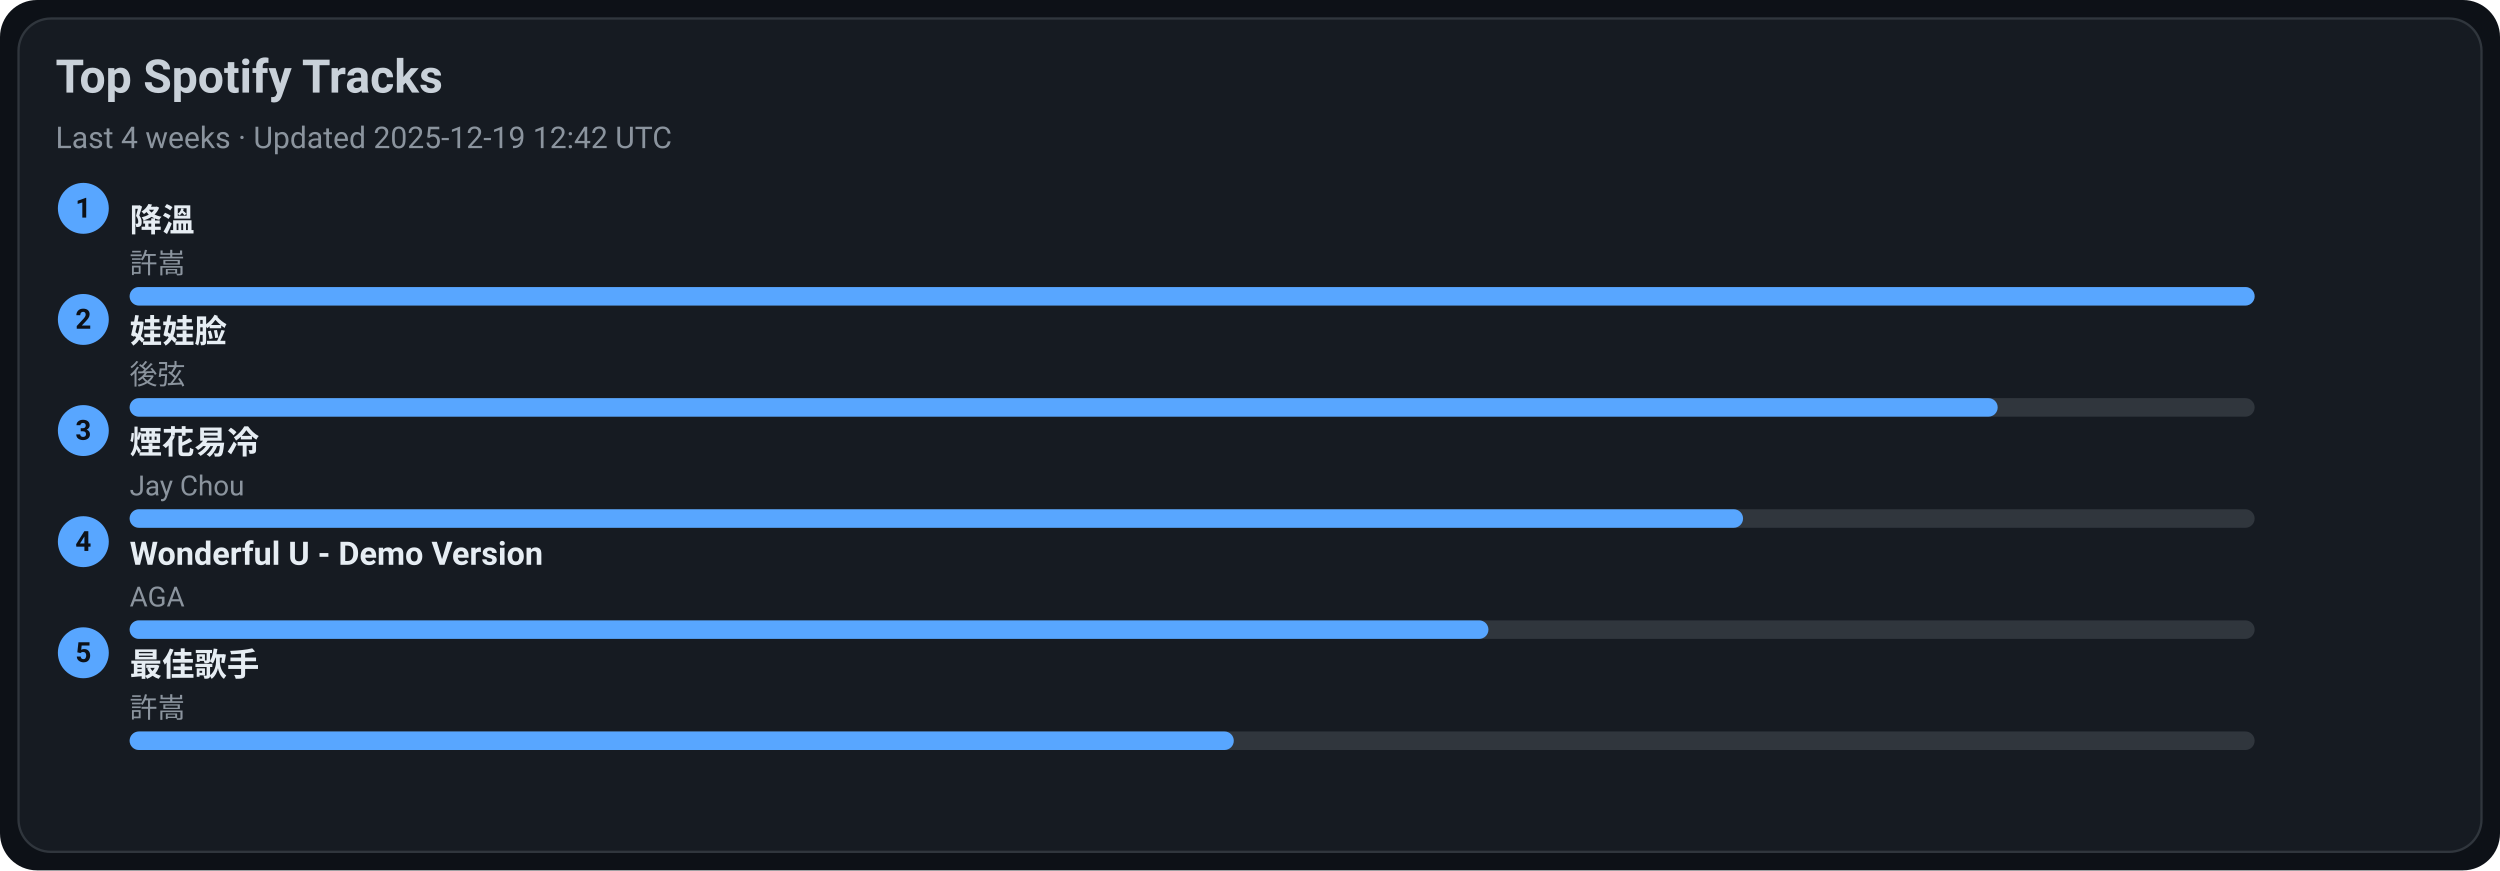
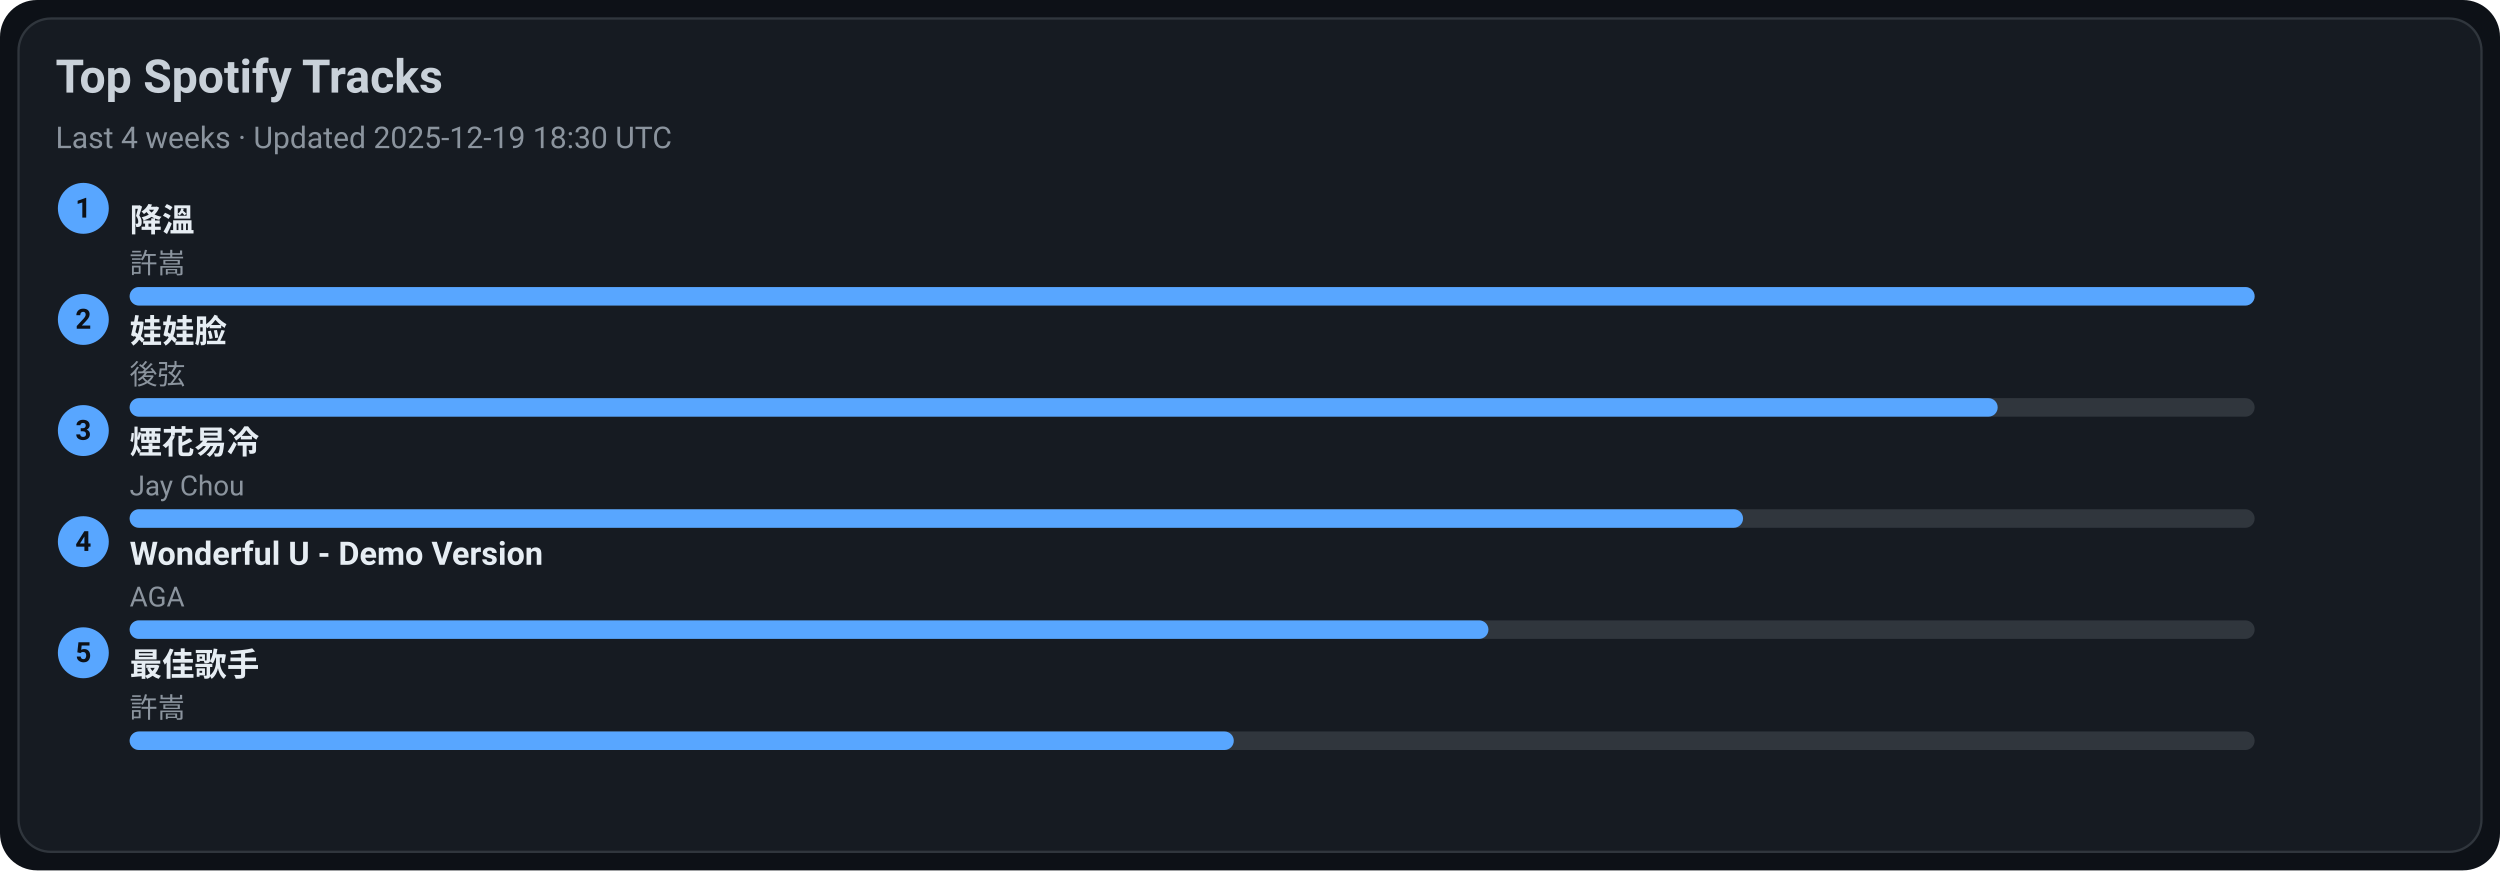
<svg xmlns="http://www.w3.org/2000/svg" width="1080" height="376" viewBox="0 0 1080 376">
  <style>text{font-family:-apple-system,BlinkMacSystemFont,Segoe UI,Roboto,Ubuntu,Helvetica Neue,Arial,Noto Sans,sans-serif}</style>
  <rect width="1080" height="376" rx="16" fill="#0d1117" />
  <rect x="8" y="8" width="1064" height="360" rx="14" fill="#161b22" stroke="#30363d" />
  <text x="24" y="40" font-size="20" fill="#c9d1d9" font-weight="600">Top Spotify Tracks</text>
-   <text x="24" y="64" font-size="13" fill="#8b949e">Last 4 weeks · Updated 2025-12-19 12:42 UTC</text>
+   <text x="24" y="64" font-size="13" fill="#8b949e">Last 4 weeks · Updated 2025-12-19 18:30 UTC</text>
  <circle cx="36" cy="90" r="11" fill="#58a6ff" />
  <text x="36" y="94" text-anchor="middle" font-size="12" fill="#0d1117" font-weight="700">1</text>
  <a href="https://open.spotify.com/track/2q9uhrOfyOnBa3oWR1PfYT" target="_blank" rel="noopener noreferrer">
    <text x="56" y="100" font-size="14" fill="#e6edf3" font-weight="600">降溫</text>
  </a>
  <text x="56" y="118" font-size="12" fill="#8b949e">許嵩</text>
  <rect x="56" y="124" width="918" height="8" rx="4" fill="#30363d" />
  <rect x="56" y="124" width="918" height="8" rx="4" fill="#58a6ff" />
  <circle cx="36" cy="138" r="11" fill="#58a6ff" />
  <text x="36" y="142" text-anchor="middle" font-size="12" fill="#0d1117" font-weight="700">2</text>
  <a href="https://open.spotify.com/track/08ouEICweFmqfgPJnRIQkE" target="_blank" rel="noopener noreferrer">
    <text x="56" y="148" font-size="14" fill="#e6edf3" font-weight="600">娃娃脸</text>
  </a>
  <text x="56" y="166" font-size="12" fill="#8b949e">後弦</text>
  <rect x="56" y="172" width="918" height="8" rx="4" fill="#30363d" />
  <rect x="56" y="172" width="807" height="8" rx="4" fill="#58a6ff" />
  <circle cx="36" cy="186" r="11" fill="#58a6ff" />
  <text x="36" y="190" text-anchor="middle" font-size="12" fill="#0d1117" font-weight="700">3</text>
  <a href="https://open.spotify.com/track/24beWW0pQCJEF3IVSpIryu" target="_blank" rel="noopener noreferrer">
    <text x="56" y="196" font-size="14" fill="#e6edf3" font-weight="600">煙花易冷</text>
  </a>
  <text x="56" y="214" font-size="12" fill="#8b949e">Jay Chou</text>
  <rect x="56" y="220" width="918" height="8" rx="4" fill="#30363d" />
  <rect x="56" y="220" width="697" height="8" rx="4" fill="#58a6ff" />
  <circle cx="36" cy="234" r="11" fill="#58a6ff" />
  <text x="36" y="238" text-anchor="middle" font-size="12" fill="#0d1117" font-weight="700">4</text>
  <a href="https://open.spotify.com/track/2eSNpIOFoi1Q8wxw6CycXJ" target="_blank" rel="noopener noreferrer">
    <text x="56" y="244" font-size="14" fill="#e6edf3" font-weight="600">Wonderful U - Demo Version</text>
  </a>
  <text x="56" y="262" font-size="12" fill="#8b949e">AGA</text>
  <rect x="56" y="268" width="918" height="8" rx="4" fill="#30363d" />
  <rect x="56" y="268" width="587" height="8" rx="4" fill="#58a6ff" />
  <circle cx="36" cy="282" r="11" fill="#58a6ff" />
  <text x="36" y="286" text-anchor="middle" font-size="12" fill="#0d1117" font-weight="700">5</text>
  <a href="https://open.spotify.com/track/1tXkID53w0fBaY5p3MjNxN" target="_blank" rel="noopener noreferrer">
    <text x="56" y="292" font-size="14" fill="#e6edf3" font-weight="600">最佳歌手</text>
  </a>
  <text x="56" y="310" font-size="12" fill="#8b949e">許嵩</text>
  <rect x="56" y="316" width="918" height="8" rx="4" fill="#30363d" />
  <rect x="56" y="316" width="477" height="8" rx="4" fill="#58a6ff" />
</svg>
